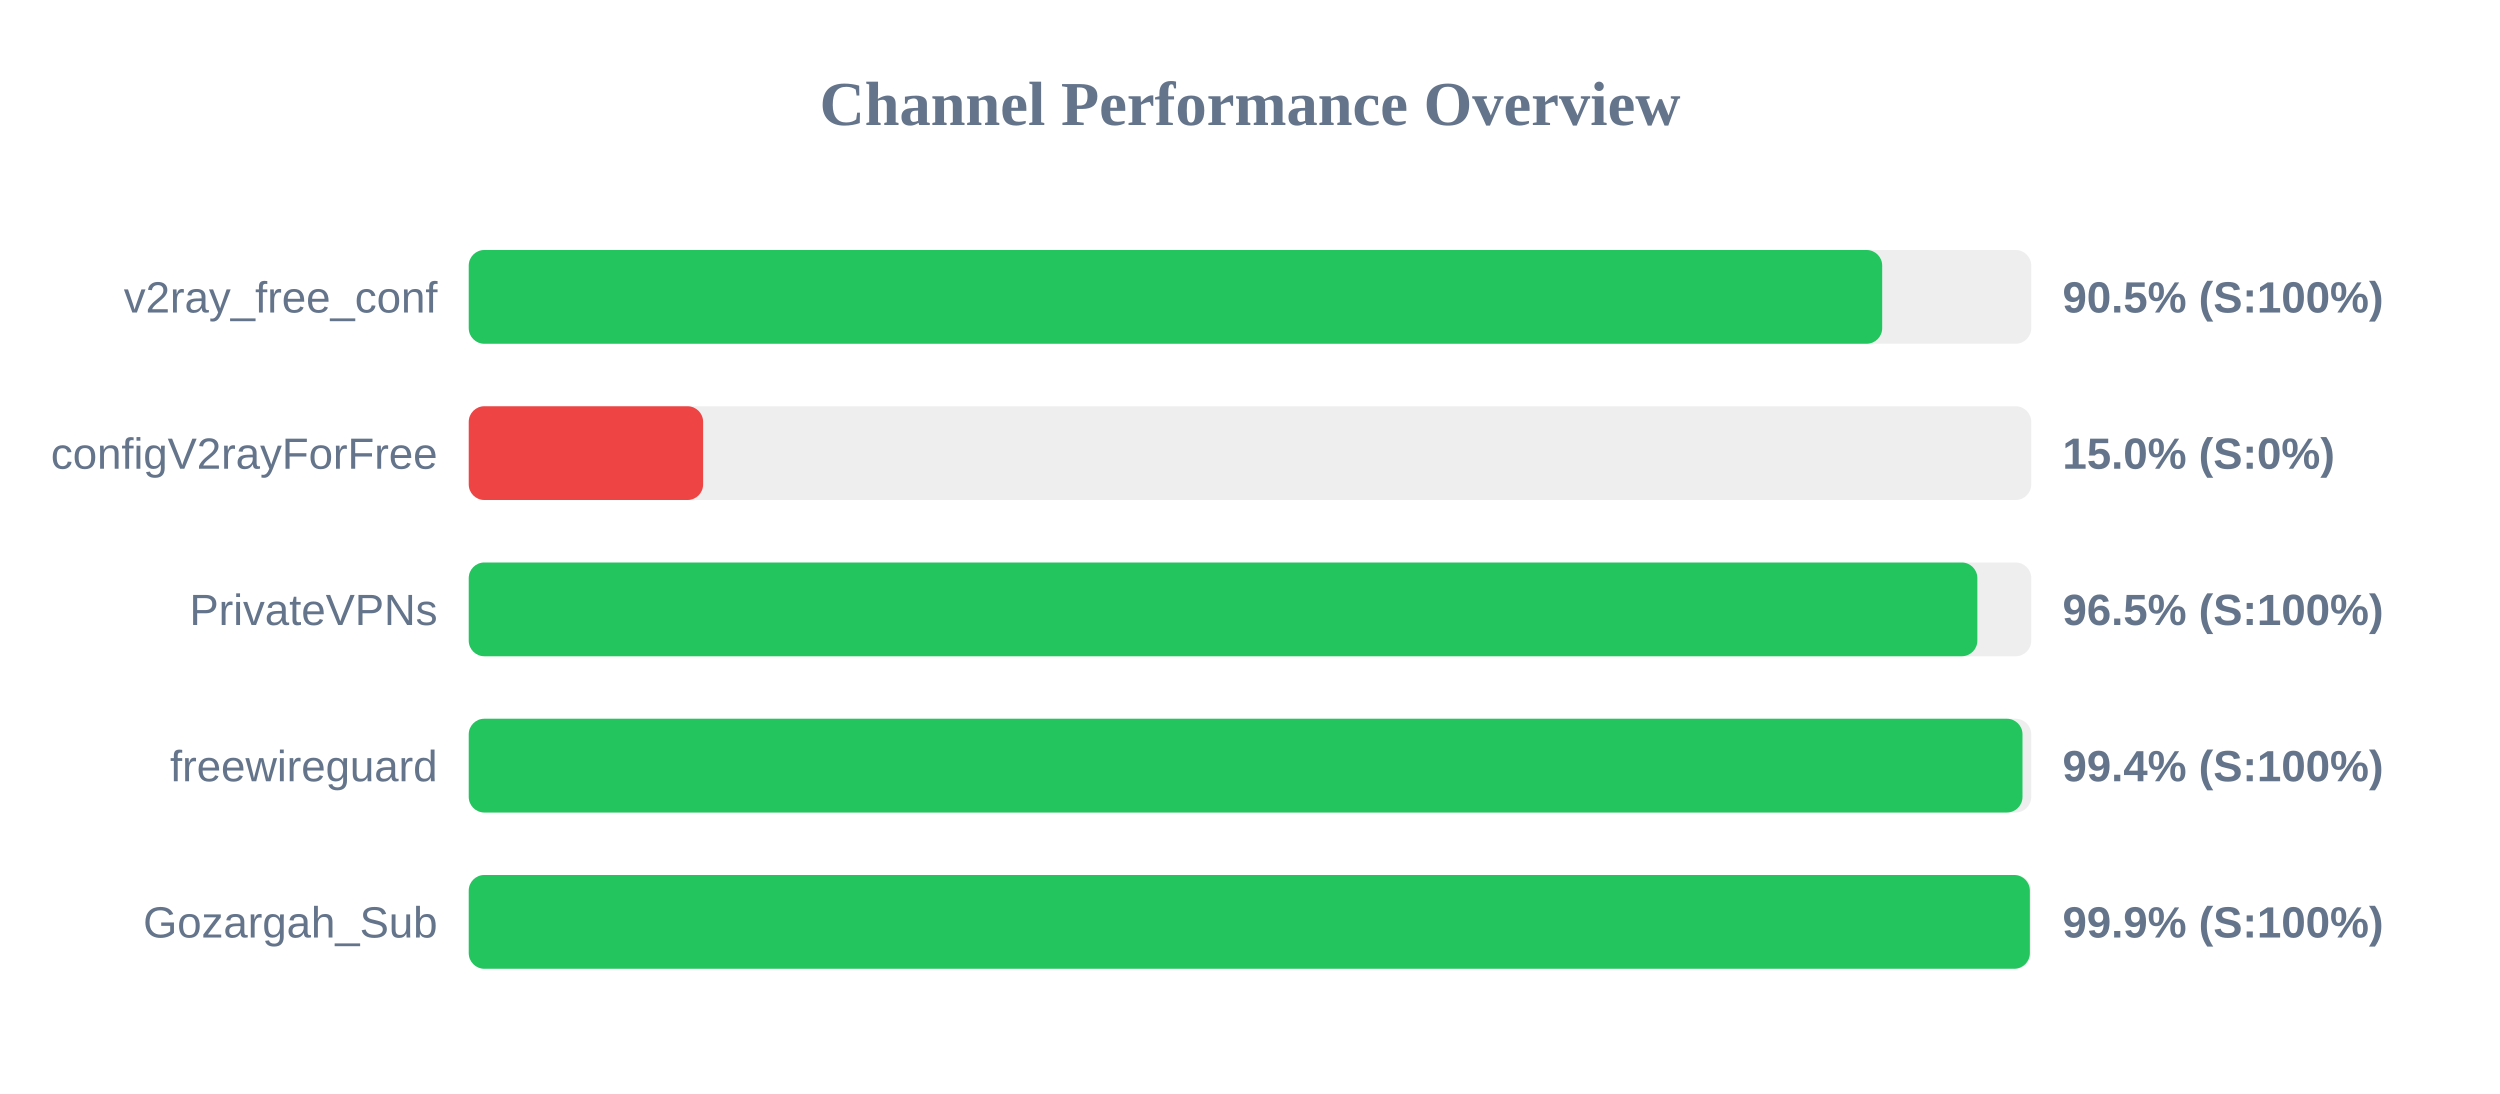
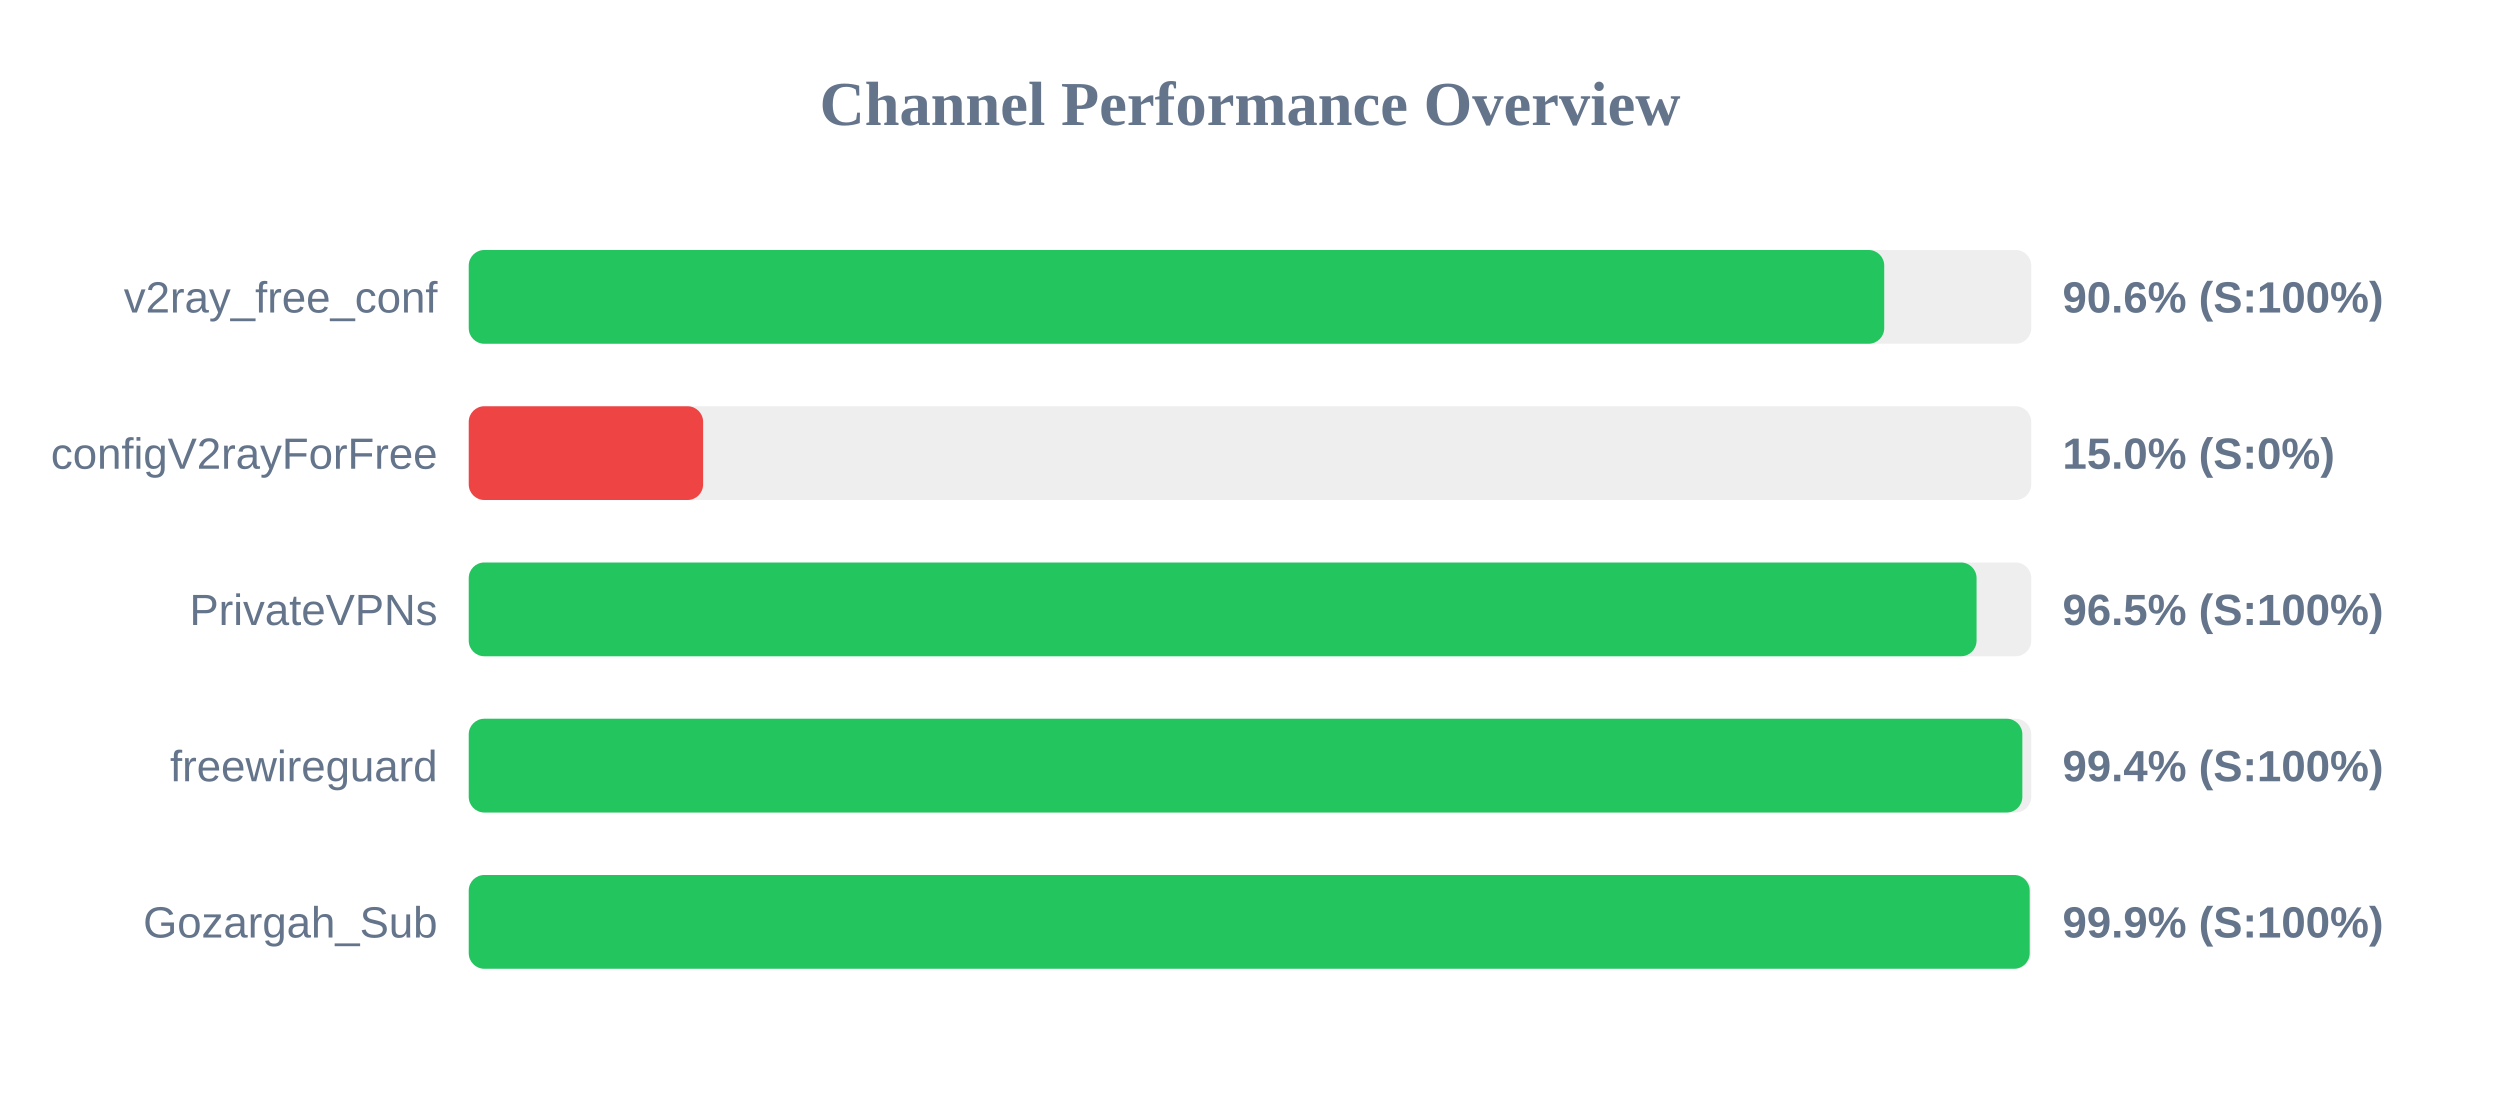
<svg xmlns="http://www.w3.org/2000/svg" width="800" height="350" version="1.1">
  <style>
        .row { font: 14px Arial; fill: #64748b; }
        .score { font: bold 14px Arial; fill: #64748b; }
    </style>
  <text x="400" y="40" text-anchor="middle" font-size="20px" font-weight="bold" fill="#64748b">Channel Performance Overview</text>
  <rect x="150" y="80" width="500" height="30" fill="#eee" rx="5" />
-   <rect x="150" y="80" width="452.3" height="30" fill="#22c55e" rx="5" />
+   <rect x="150" y="80" width="452.95" height="30" fill="#22c55e" rx="5" />
  <text x="140" y="100" text-anchor="end" class="row">v2ray_free_conf</text>
-   <text x="660" y="100" text-anchor="start" class="score">90.5% (S:100%)</text>
+   <text x="660" y="100" text-anchor="start" class="score">90.6% (S:100%)</text>
  <rect x="150" y="130" width="500" height="30" fill="#eee" rx="5" />
  <rect x="150" y="130" width="75.0" height="30" fill="#ef4444" rx="5" />
  <text x="140" y="150" text-anchor="end" class="row">configV2rayForFree</text>
  <text x="660" y="150" text-anchor="start" class="score">15.0% (S:0%)</text>
  <rect x="150" y="180" width="500" height="30" fill="#eee" rx="5" />
-   <rect x="150" y="180" width="482.75" height="30" fill="#22c55e" rx="5" />
+   <rect x="150" y="180" width="482.5" height="30" fill="#22c55e" rx="5" />
  <text x="140" y="200" text-anchor="end" class="row">PrivateVPNs</text>
  <text x="660" y="200" text-anchor="start" class="score">96.5% (S:100%)</text>
  <rect x="150" y="230" width="500" height="30" fill="#eee" rx="5" />
-   <rect x="150" y="230" width="497.2" height="30" fill="#22c55e" rx="5" />
+   <rect x="150" y="230" width="497.15" height="30" fill="#22c55e" rx="5" />
  <text x="140" y="250" text-anchor="end" class="row">freewireguard</text>
  <text x="660" y="250" text-anchor="start" class="score">99.4% (S:100%)</text>
  <rect x="150" y="280" width="500" height="30" fill="#eee" rx="5" />
-   <rect x="150" y="280" width="499.55" height="30" fill="#22c55e" rx="5" />
+   <rect x="150" y="280" width="499.5" height="30" fill="#22c55e" rx="5" />
  <text x="140" y="300" text-anchor="end" class="row">Gozargah_Sub</text>
  <text x="660" y="300" text-anchor="start" class="score">99.9% (S:100%)</text>
</svg>
